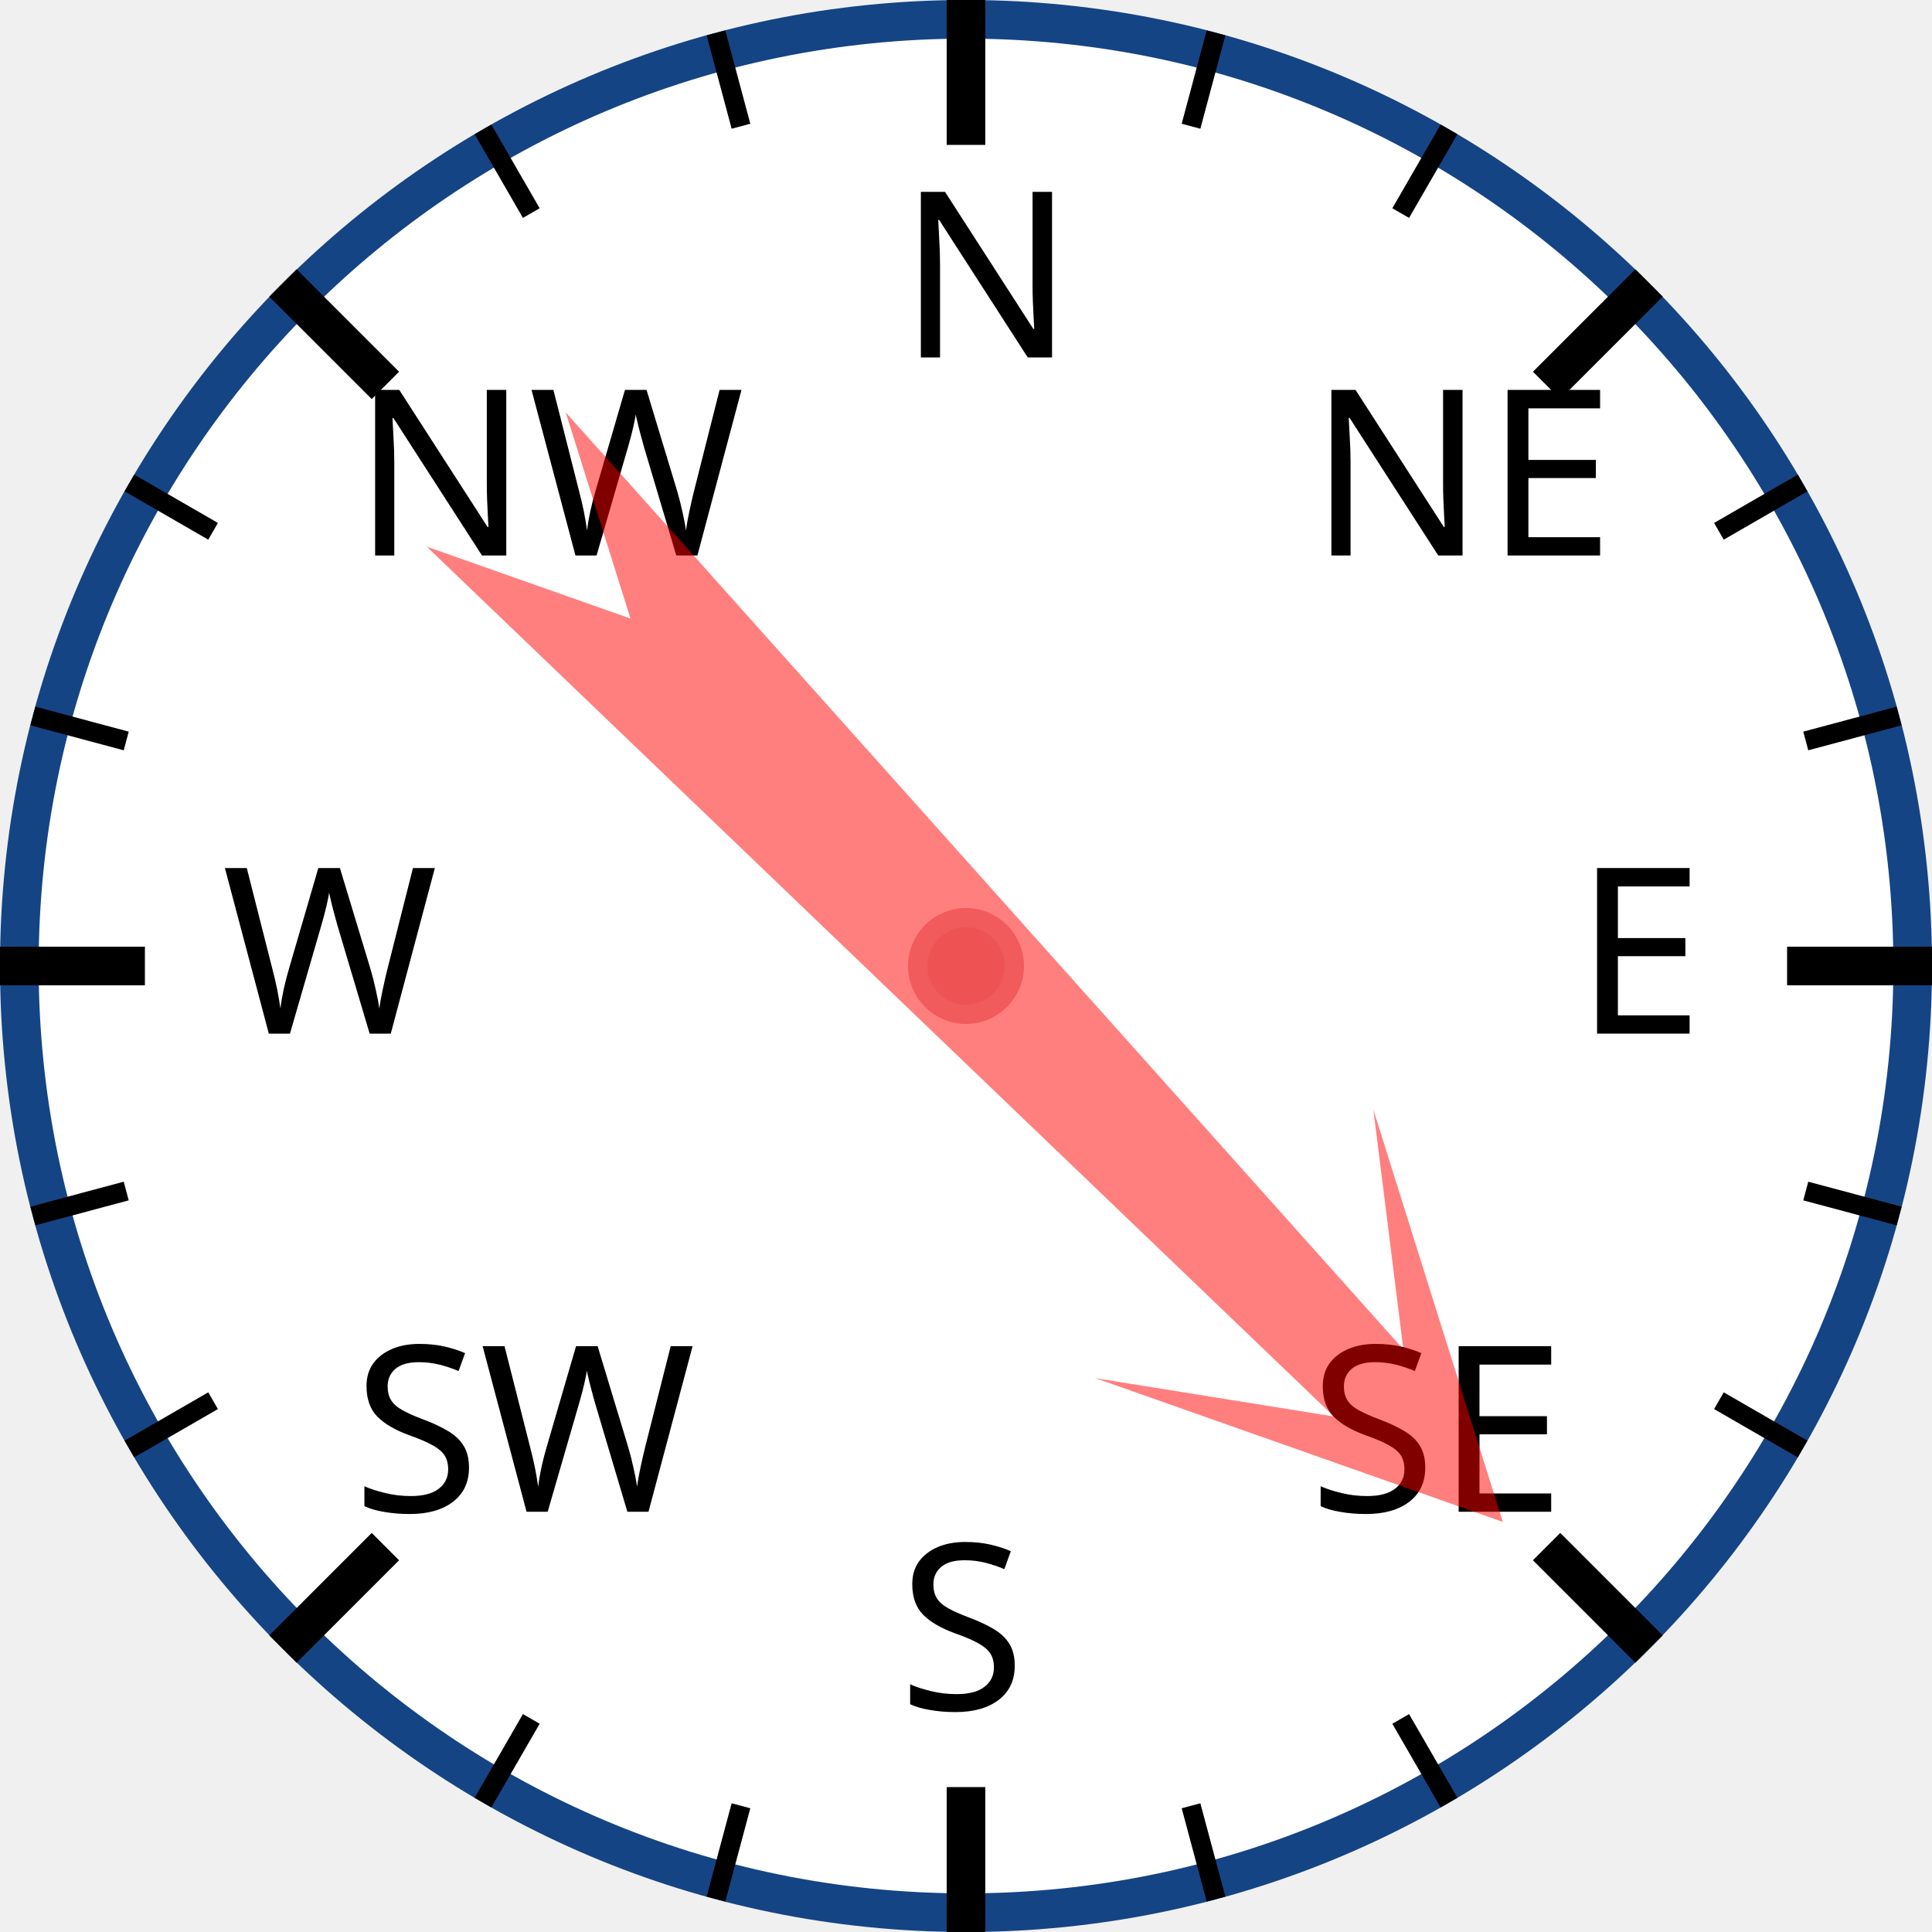
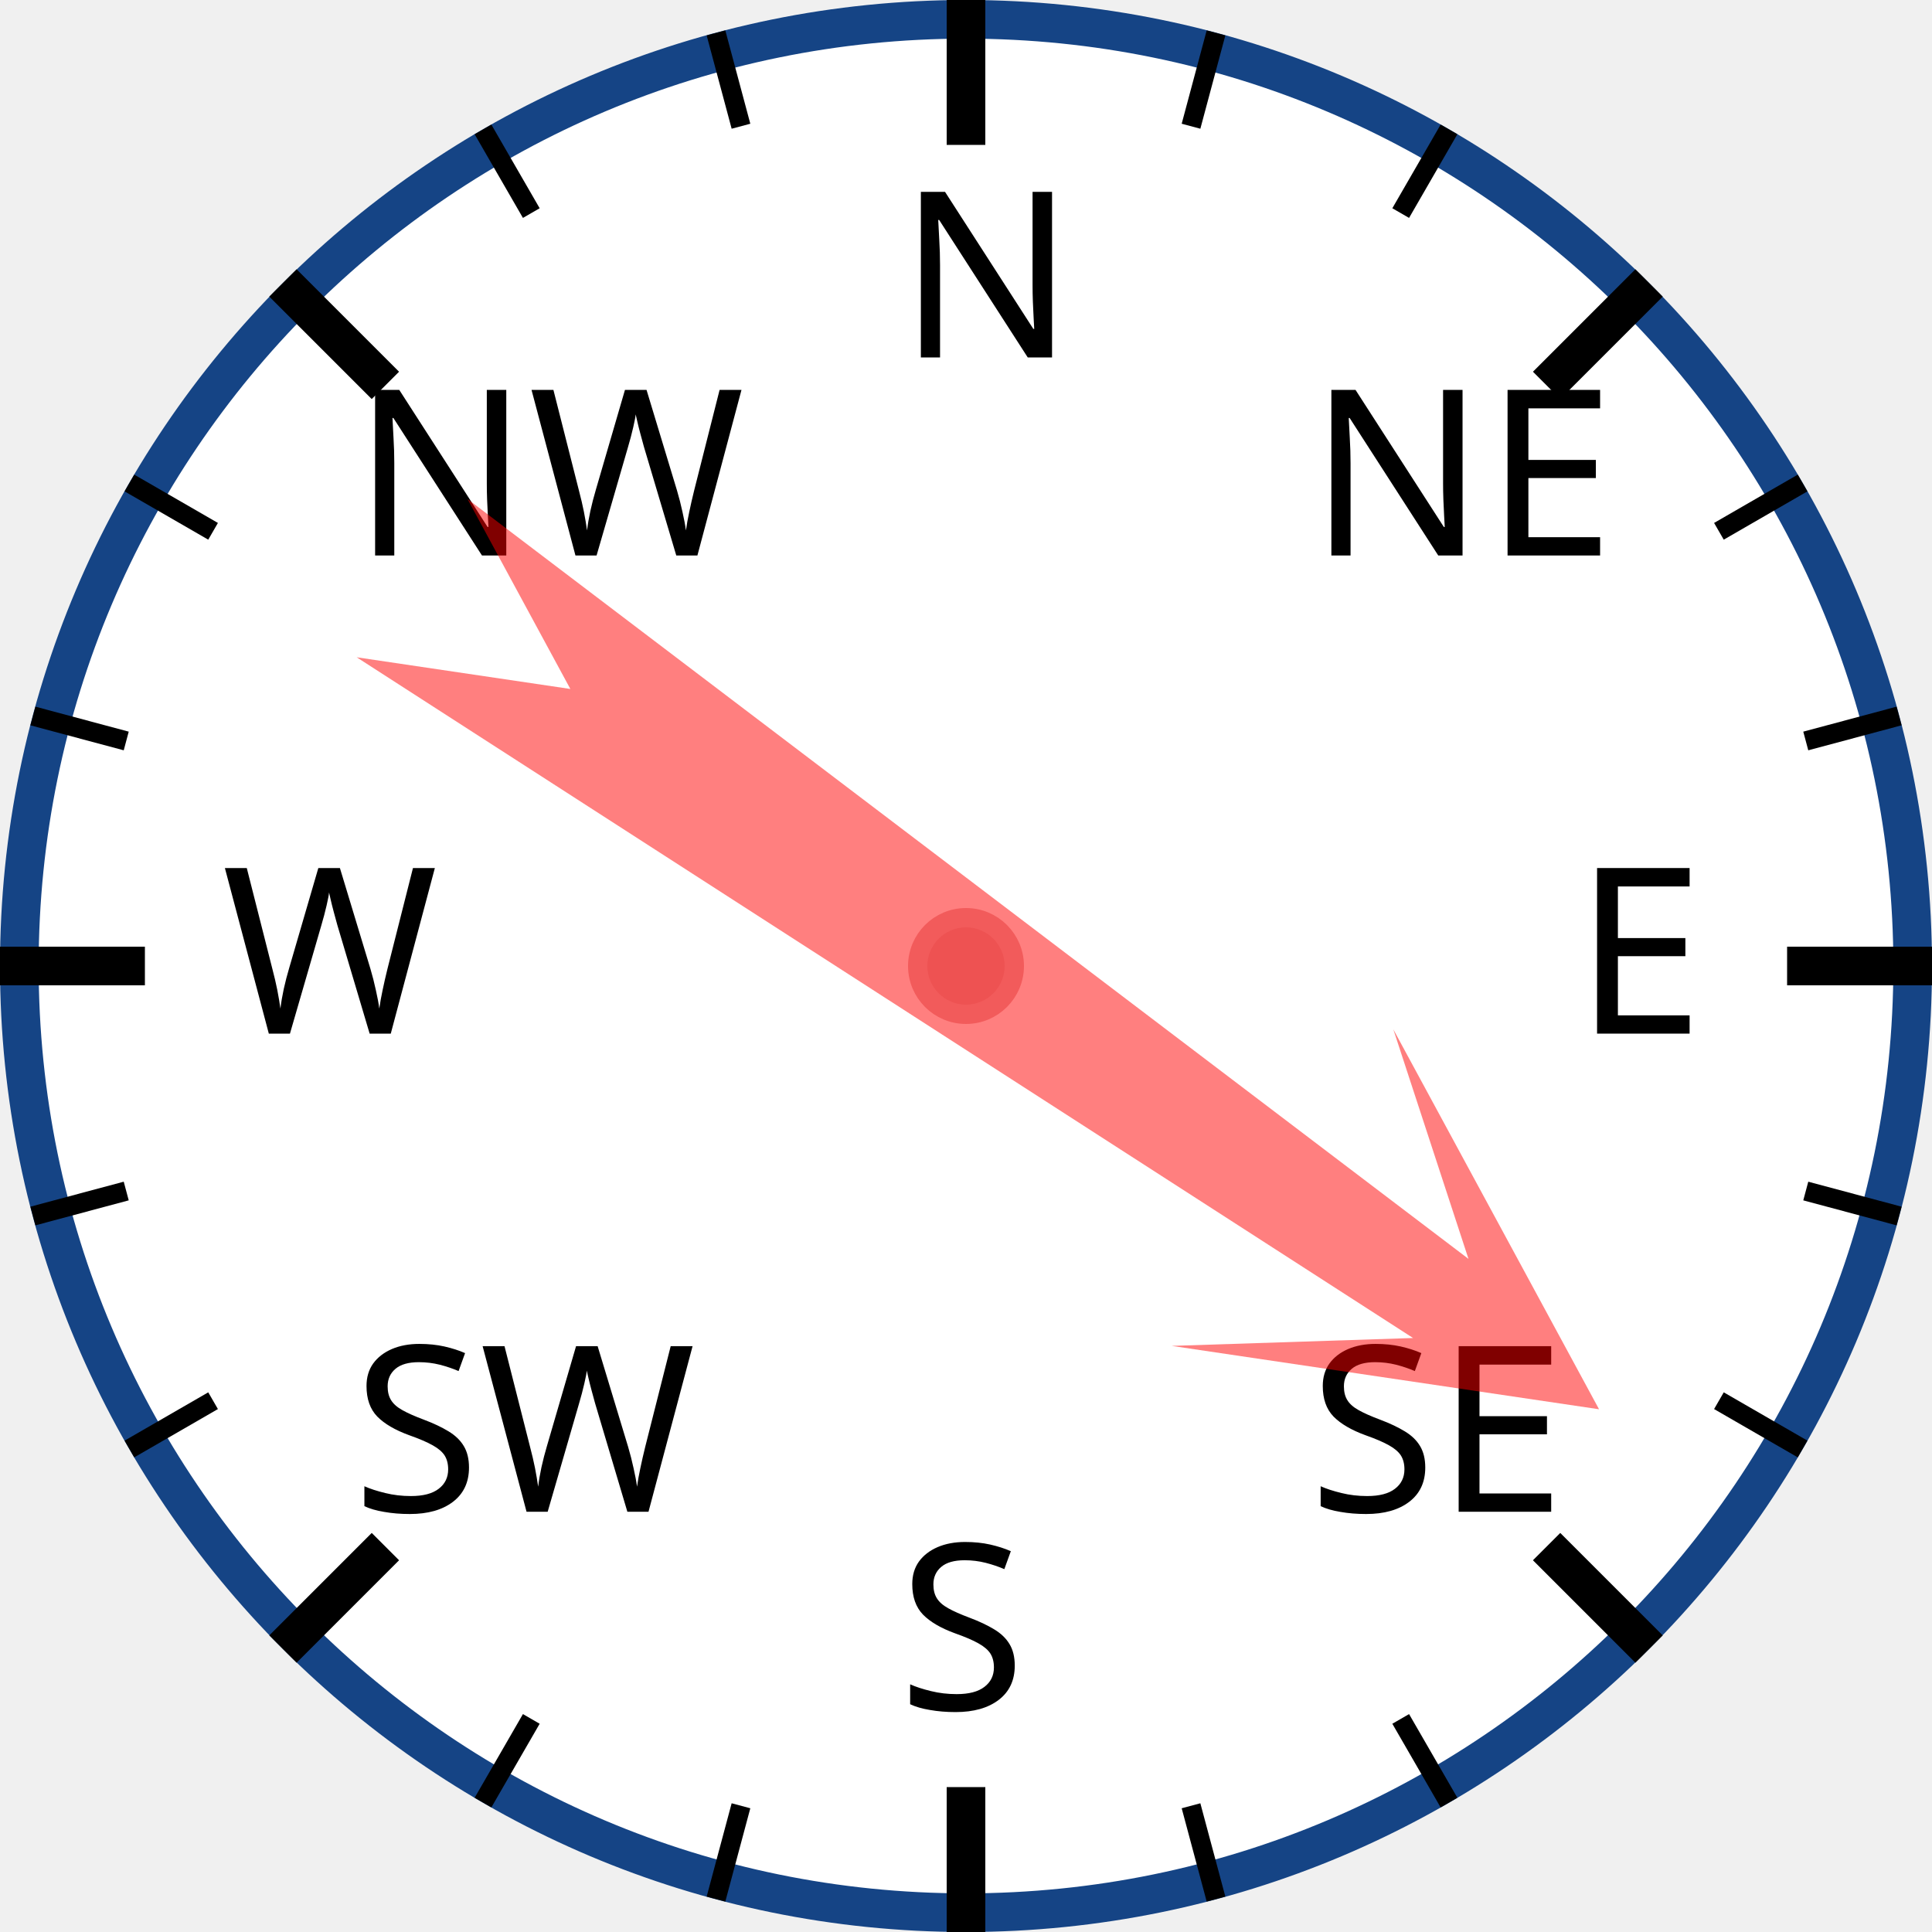
<svg xmlns="http://www.w3.org/2000/svg" width="120px" height="120px" viewBox="0 0 200 200">
  <circle cx="100" cy="100" r="98" style="fill: white; stroke: #154485; stroke-width: 4;" />
  <text x="93.0" y="37.0" style="font-family: sans-serif; font-size: 18pt;">N</text>
  <line x1="100.0" y1="0.0" x2="100.0" y2="15.0" style="stroke: black; stroke-width: 4;" />
  <line x1="74.118" y1="3.407" x2="76.706" y2="13.067" style="stroke: black; stroke-width: 2;" />
  <line x1="50" y1="13.397" x2="55" y2="22.058" style="stroke: black; stroke-width: 2;" />
  <text x="36.503" y="57.503" style="font-family: sans-serif; font-size: 18pt;">NW</text>
  <line x1="29.289" y1="29.289" x2="39.896" y2="39.896" style="stroke: black; stroke-width: 4;" />
  <line x1="13.397" y1="50" x2="22.058" y2="55" style="stroke: black; stroke-width: 2;" />
  <line x1="3.407" y1="74.118" x2="13.067" y2="76.706" style="stroke: black; stroke-width: 2;" />
  <text x="23.0" y="107.0" style="font-family: sans-serif; font-size: 18pt;">W</text>
  <line x1="0.0" y1="100.0" x2="15.0" y2="100.0" style="stroke: black; stroke-width: 4;" />
  <line x1="3.407" y1="125.882" x2="13.067" y2="123.294" style="stroke: black; stroke-width: 2;" />
  <line x1="13.397" y1="150" x2="22.058" y2="145" style="stroke: black; stroke-width: 2;" />
  <text x="36.503" y="156.497" style="font-family: sans-serif; font-size: 18pt;">SW</text>
  <line x1="29.289" y1="170.711" x2="39.896" y2="160.104" style="stroke: black; stroke-width: 4;" />
  <line x1="50" y1="186.603" x2="55" y2="177.942" style="stroke: black; stroke-width: 2;" />
  <line x1="74.118" y1="196.593" x2="76.706" y2="186.933" style="stroke: black; stroke-width: 2;" />
  <text x="93" y="177.0" style="font-family: sans-serif; font-size: 18pt;">S</text>
  <line x1="100" y1="200.0" x2="100" y2="185.0" style="stroke: black; stroke-width: 4;" />
  <line x1="125.882" y1="196.593" x2="123.294" y2="186.933" style="stroke: black; stroke-width: 2;" />
  <line x1="150.0" y1="186.603" x2="145.0" y2="177.942" style="stroke: black; stroke-width: 2;" />
  <text x="135.497" y="156.497" style="font-family: sans-serif; font-size: 18pt;">SE</text>
  <line x1="170.711" y1="170.711" x2="160.104" y2="160.104" style="stroke: black; stroke-width: 4;" />
  <line x1="186.603" y1="150" x2="177.942" y2="145" style="stroke: black; stroke-width: 2;" />
  <line x1="196.593" y1="125.882" x2="186.933" y2="123.294" style="stroke: black; stroke-width: 2;" />
  <text x="163.0" y="107" style="font-family: sans-serif; font-size: 18pt;">E</text>
  <line x1="200.0" y1="100" x2="185.0" y2="100" style="stroke: black; stroke-width: 4;" />
  <line x1="196.593" y1="74.118" x2="186.933" y2="76.706" style="stroke: black; stroke-width: 2;" />
  <line x1="186.603" y1="50" x2="177.942" y2="55" style="stroke: black; stroke-width: 2;" />
  <text x="135.497" y="57.503" style="font-family: sans-serif; font-size: 18pt;">NE</text>
  <line x1="170.711" y1="29.289" x2="160.104" y2="39.896" style="stroke: black; stroke-width: 4;" />
  <line x1="150" y1="13.397" x2="145" y2="22.058" style="stroke: black; stroke-width: 2;" />
  <line x1="125.882" y1="3.407" x2="123.294" y2="13.067" style="stroke: black; stroke-width: 2;" />
-   <polygon points="100 20 120 60 105 40 110 170 100 150 90 170 95 40 80 60" style="fill: red; fill-opacity: 0.5;" transform="rotate(136,100,100)" />
+   <polygon points="100 20 120 60 105 40 110 170 100 150 90 170 95 40 80 60" style="fill: red; fill-opacity: 0.5;" transform="rotate(125,100,100)" />
  <circle cx="100" cy="100" r="5" style="fill: #EE5252; stroke: #F25B5B; stroke-width: 2;" />
</svg>
